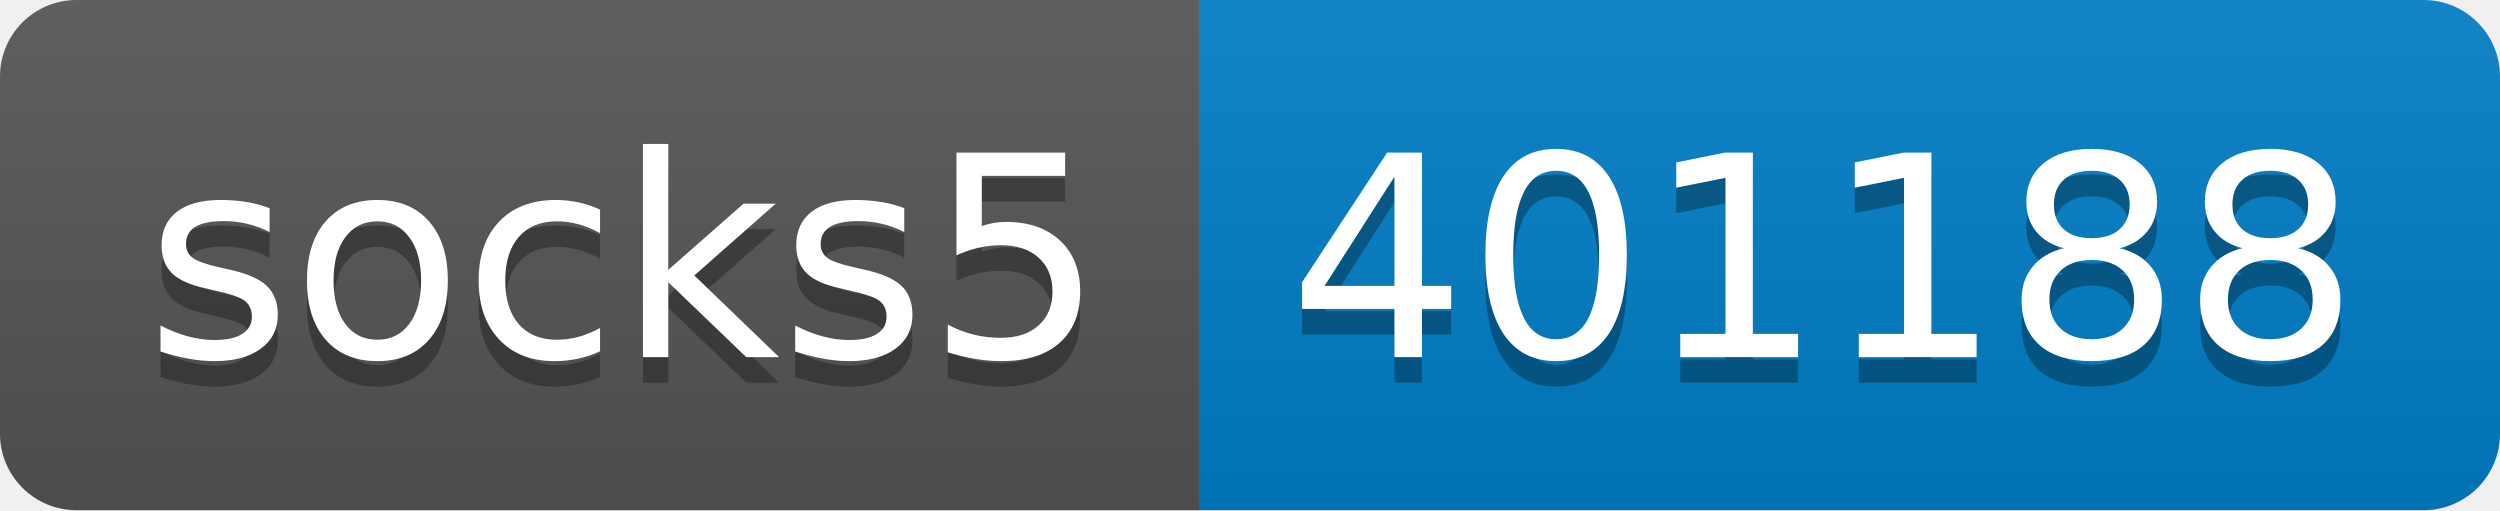
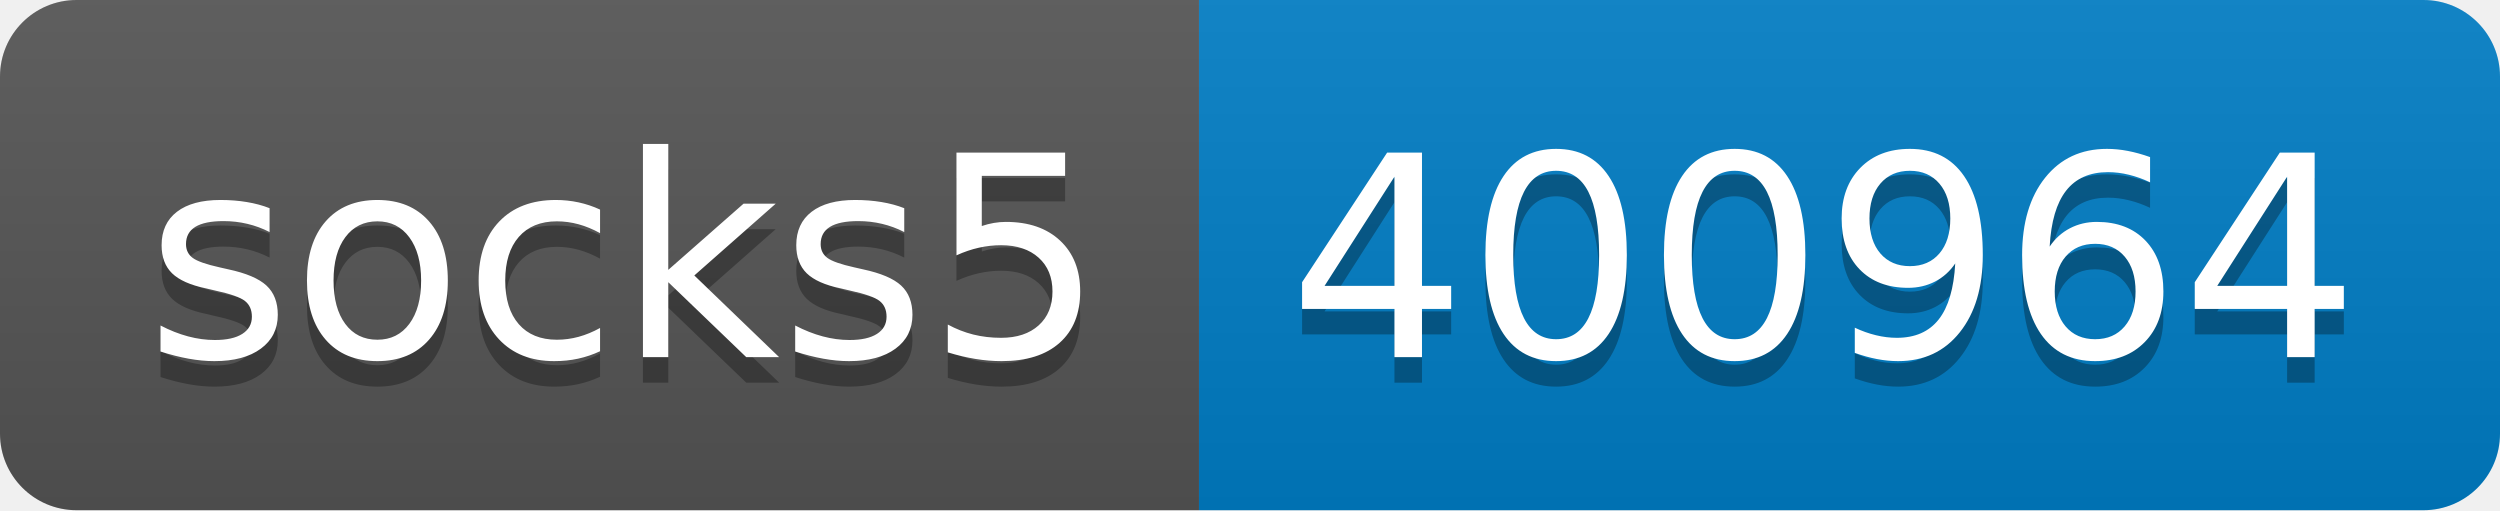
- <svg xmlns="http://www.w3.org/2000/svg" width="98" height="20" role="img" aria-label="socks5: 401188">
+ <svg xmlns="http://www.w3.org/2000/svg" width="98" height="20" role="img" aria-label="socks5: 400964">
  <linearGradient id="s" x2="0" y2="100%">
    <stop offset="0" stop-color="#bbb" stop-opacity=".1" />
    <stop offset="1" stop-opacity=".1" />
  </linearGradient>
  <clipPath id="r">
    <rect width="98" height="20" rx="3" fill="#fff" />
  </clipPath>
  <g clip-path="url(#r)">
    <rect width="47" height="20" fill="#555" />
    <rect x="47" width="51" height="20" fill="#007ec6" />
    <rect width="98" height="20" fill="url(#s)" />
  </g>
  <g fill="#fff" text-anchor="middle" font-family="Verdana,Geneva,DejaVu Sans,sans-serif" text-rendering="geometricPrecision" font-size="110">
    <text aria-hidden="true" x="245" y="150" fill="#010101" fill-opacity=".3" transform="scale(.1)" textLength="370">socks5</text>
    <text x="245" y="140" transform="scale(.1)" fill="#fff" textLength="370">socks5</text>
-     <text aria-hidden="true" x="715" y="150" fill="#010101" fill-opacity=".3" transform="scale(.1)" textLength="410">401188</text>
-     <text x="715" y="140" transform="scale(.1)" fill="#fff" textLength="410">401188</text>
+     <text aria-hidden="true" x="715" y="150" fill="#010101" fill-opacity=".3" transform="scale(.1)" textLength="410">400964</text>
+     <text x="715" y="140" transform="scale(.1)" fill="#fff" textLength="410">400964</text>
  </g>
</svg>
